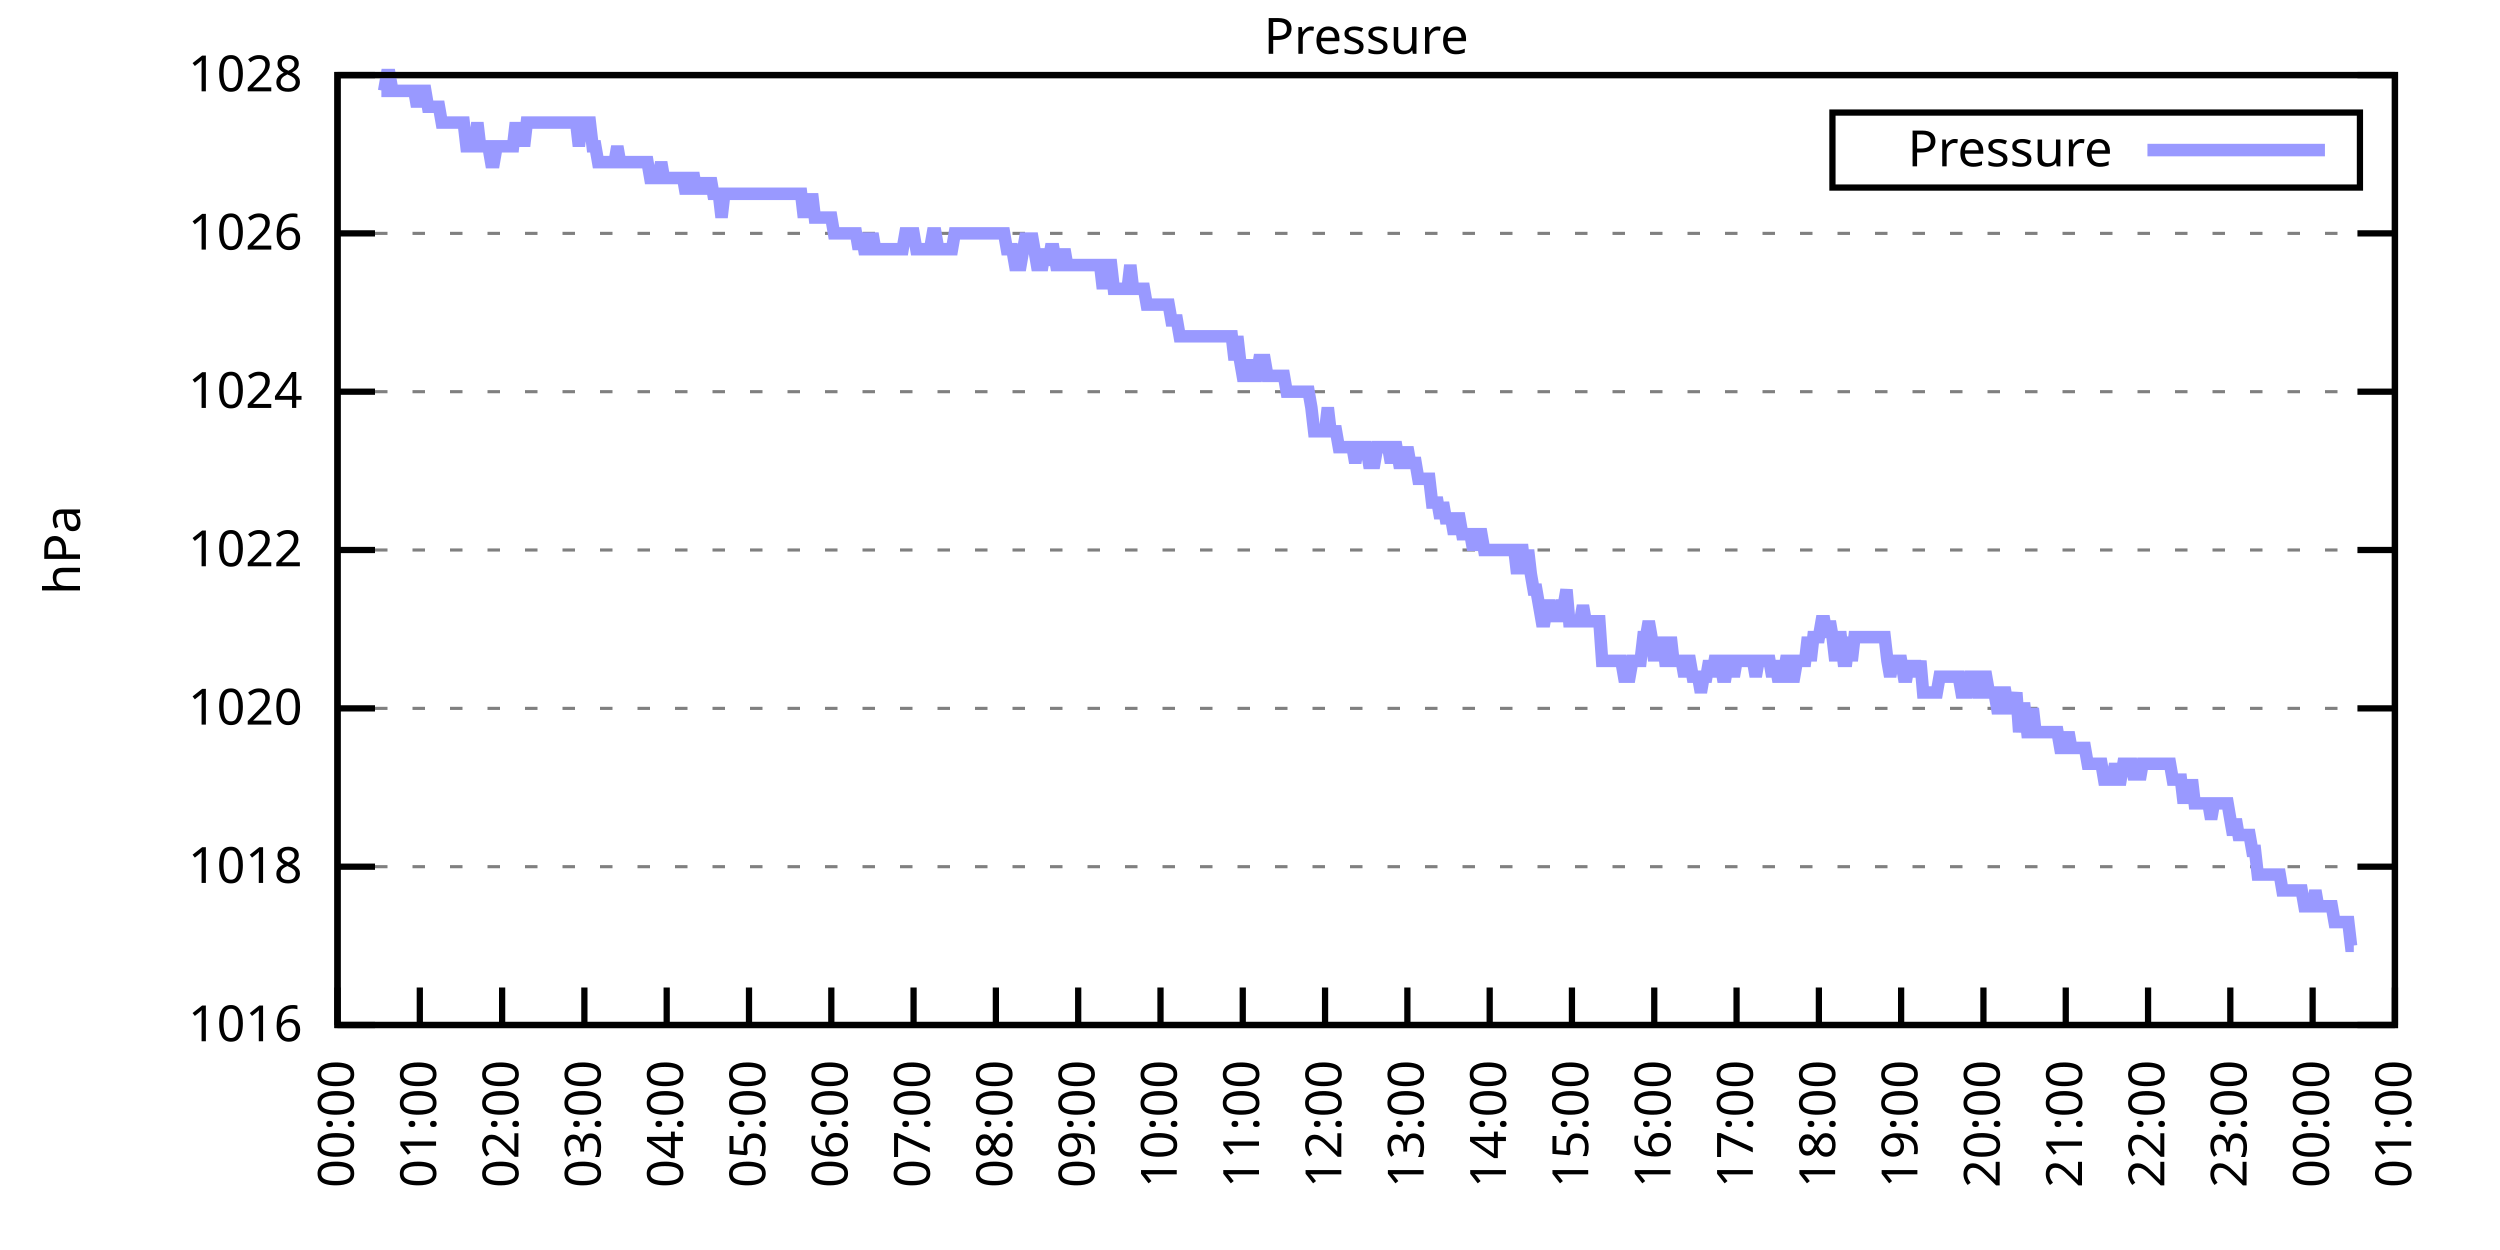
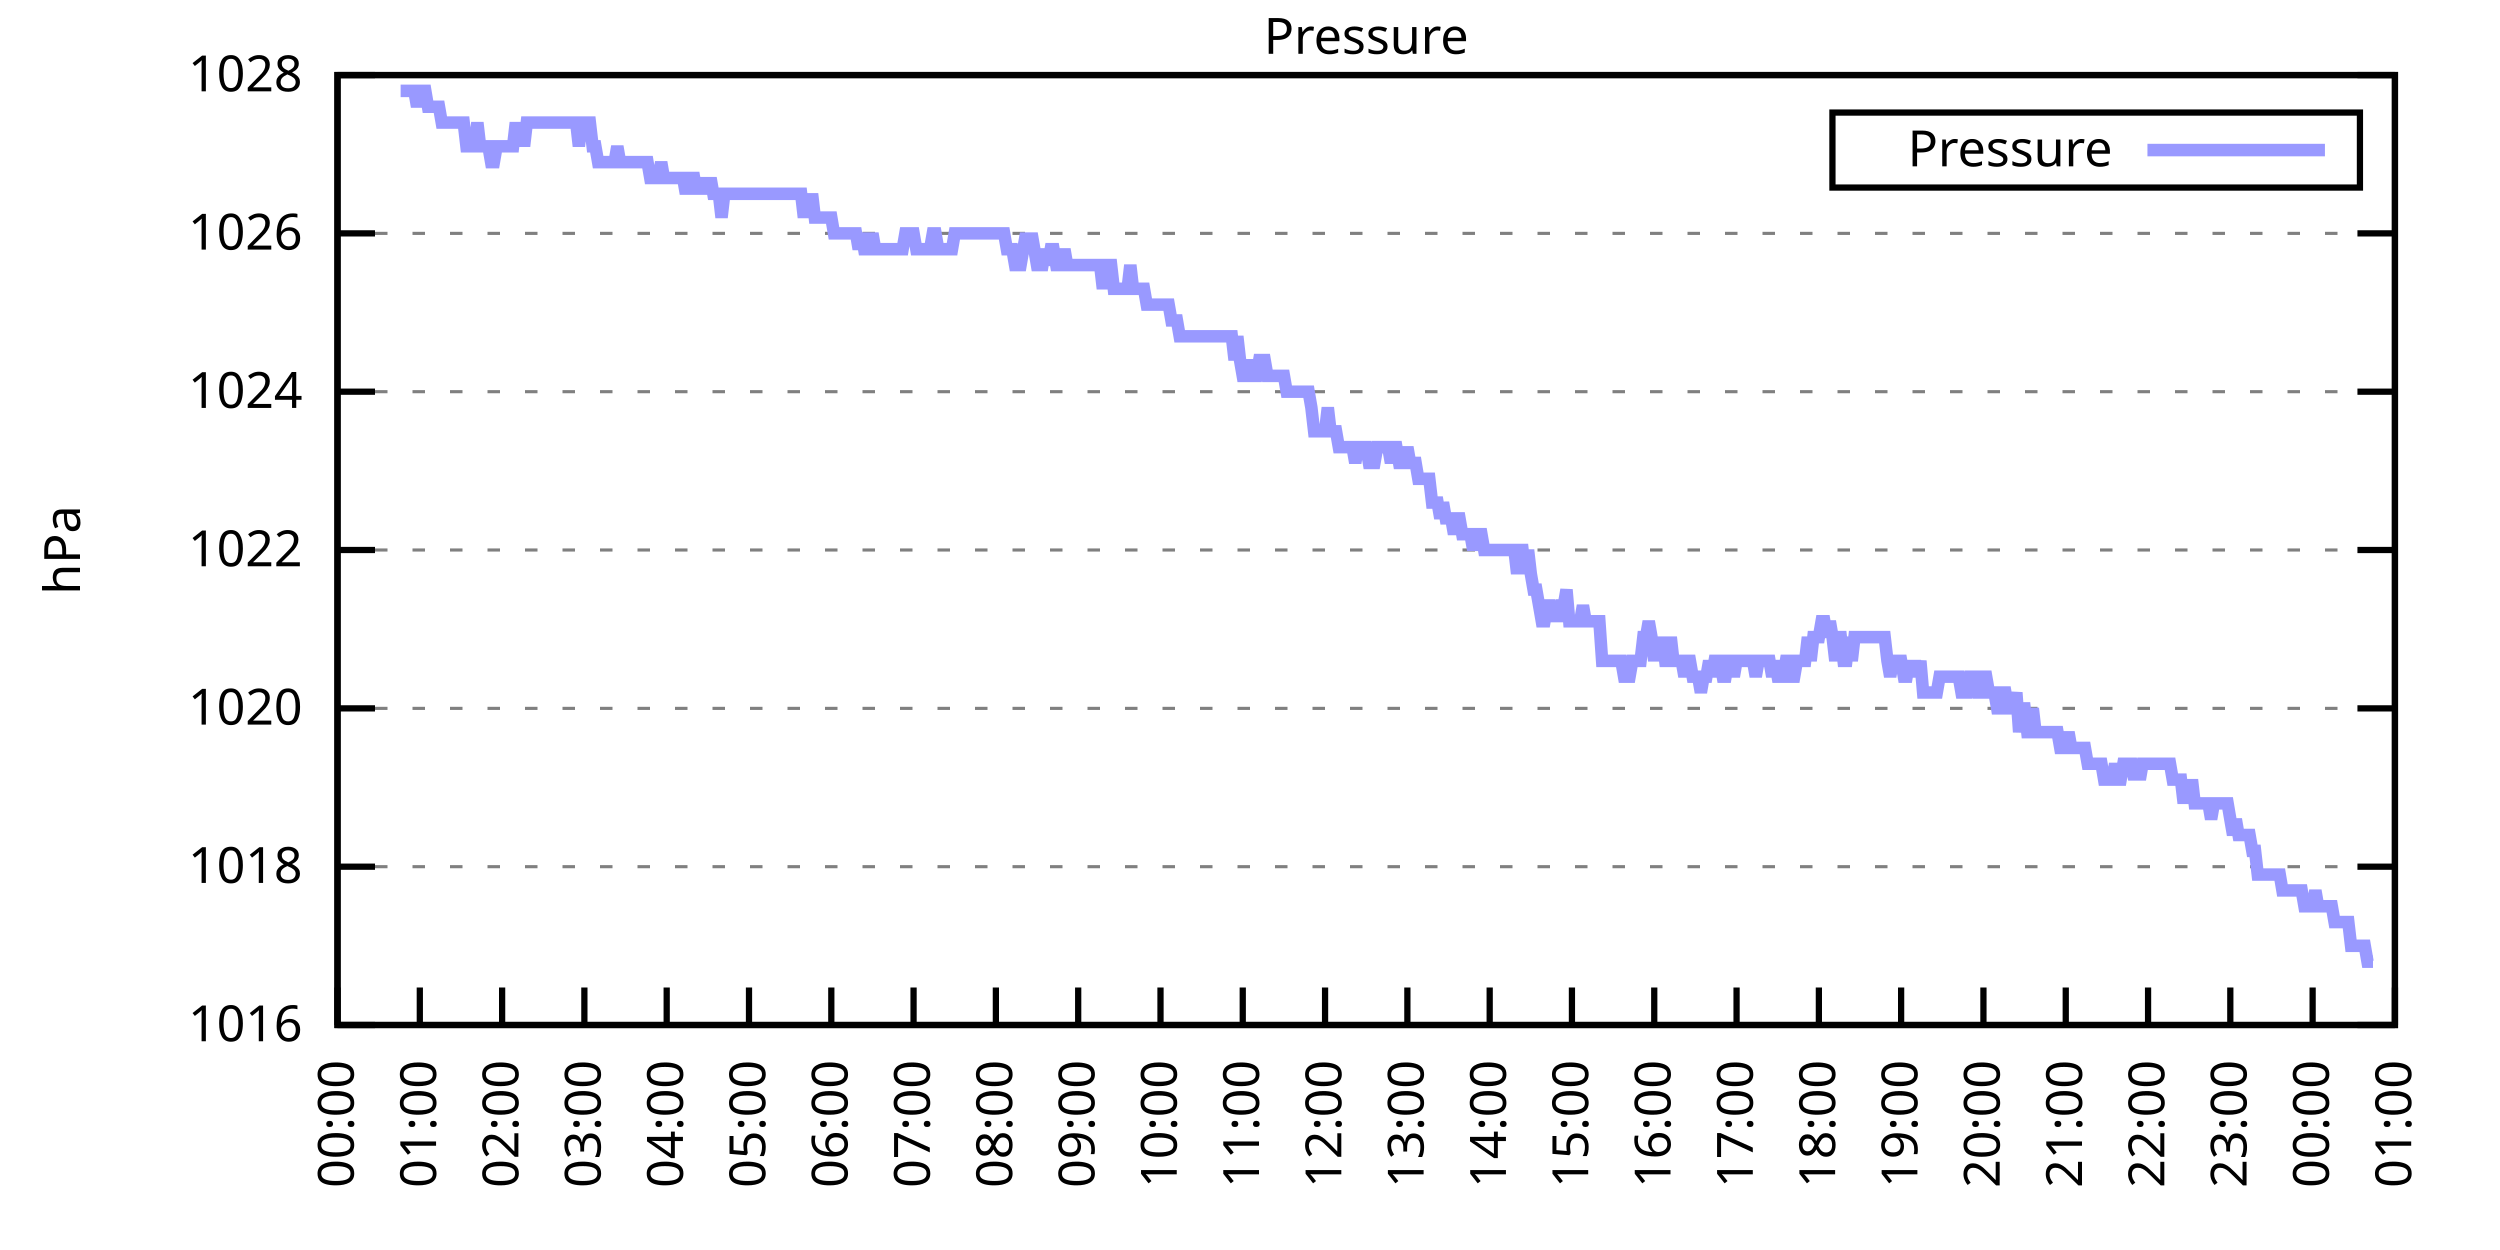
<svg xmlns="http://www.w3.org/2000/svg" xmlns:xlink="http://www.w3.org/1999/xlink" width="400" height="200" viewBox="0 0 400 200">
  <g id="gnuplot_canvas">
    <rect x="0" y="0" width="400" height="200" fill="none" />
    <defs>
      <circle id="gpDot" r="0.5" stroke-width="0.5" stroke="currentColor" />
      <path id="gpPt0" stroke-width="0.333" stroke="currentColor" d="M-1,0 h2 M0,-1 v2" />
      <path id="gpPt1" stroke-width="0.333" stroke="currentColor" d="M-1,-1 L1,1 M1,-1 L-1,1" />
      <path id="gpPt2" stroke-width="0.333" stroke="currentColor" d="M-1,0 L1,0 M0,-1 L0,1 M-1,-1 L1,1 M-1,1 L1,-1" />
      <rect id="gpPt3" stroke-width="0.333" stroke="currentColor" x="-1" y="-1" width="2" height="2" />
      <rect id="gpPt4" stroke-width="0.333" stroke="currentColor" fill="currentColor" x="-1" y="-1" width="2" height="2" />
      <circle id="gpPt5" stroke-width="0.333" stroke="currentColor" cx="0" cy="0" r="1" />
      <use xlink:href="#gpPt5" id="gpPt6" fill="currentColor" stroke="none" />
      <path id="gpPt7" stroke-width="0.333" stroke="currentColor" d="M0,-1.33 L-1.33,0.67 L1.33,0.67 z" />
      <use xlink:href="#gpPt7" id="gpPt8" fill="currentColor" stroke="none" />
      <use xlink:href="#gpPt7" id="gpPt9" stroke="currentColor" transform="rotate(180)" />
      <use xlink:href="#gpPt9" id="gpPt10" fill="currentColor" stroke="none" />
      <use xlink:href="#gpPt3" id="gpPt11" stroke="currentColor" transform="rotate(45)" />
      <use xlink:href="#gpPt11" id="gpPt12" fill="currentColor" stroke="none" />
      <path id="gpPt13" stroke-width="0.333" stroke="currentColor" d="M0,1.330 L1.265,0.411 L0.782,-1.067 L-0.782,-1.076 L-1.265,0.411 z" />
      <use xlink:href="#gpPt13" id="gpPt14" fill="currentColor" stroke="none" />
      <filter id="textbox" filterUnits="objectBoundingBox" x="0" y="0" height="1" width="1">
        <feFlood flood-color="white" flood-opacity="1" result="bgnd" />
        <feComposite in="SourceGraphic" in2="bgnd" operator="atop" />
      </filter>
      <filter id="greybox" filterUnits="objectBoundingBox" x="0" y="0" height="1" width="1">
        <feFlood flood-color="lightgrey" flood-opacity="1" result="grey" />
        <feComposite in="SourceGraphic" in2="grey" operator="atop" />
      </filter>
    </defs>
    <g fill="none" color="white" stroke="currentColor" stroke-width="1.00" stroke-linecap="butt" stroke-linejoin="miter">
</g>
    <g fill="none" color="black" stroke="currentColor" stroke-width="1.00" stroke-linecap="butt" stroke-linejoin="miter">
      <g stroke="none" shape-rendering="crispEdges">
        <polygon fill="rgb(255, 255, 255)" points="54.00,164.00 383.18,164.00 383.18,12.02 54.00,12.02 " />
      </g>
    </g>
    <g fill="none" color="black" stroke="currentColor" stroke-width="1.00" stroke-linecap="butt" stroke-linejoin="miter">
</g>
    <g fill="none" color="black" stroke="black" stroke-width="0.50" stroke-linecap="butt" stroke-linejoin="miter">
</g>
    <g fill="none" color="gray" stroke="currentColor" stroke-width="0.50" stroke-linecap="butt" stroke-linejoin="miter">
      <path stroke="gray" stroke-dasharray="2,4" class="gridline" d="M54.00,164.00 L383.19,164.00  " />
    </g>
    <g fill="none" color="gray" stroke="gray" stroke-width="1.00" stroke-linecap="butt" stroke-linejoin="miter">
</g>
    <g fill="none" color="black" stroke="currentColor" stroke-width="1.00" stroke-linecap="butt" stroke-linejoin="miter">
      <path stroke="black" d="M54.00,164.00 L60.00,164.00 M383.19,164.00 L377.19,164.00  " />
      <g transform="translate(48.40,166.60)" stroke="none" fill="black" font-family="Sans" font-size="8.00" text-anchor="end">
        <text>
          <tspan font-family="Sans"> 1016</tspan>
        </text>
      </g>
    </g>
    <g fill="none" color="black" stroke="currentColor" stroke-width="1.00" stroke-linecap="butt" stroke-linejoin="miter">
</g>
    <g fill="none" color="black" stroke="black" stroke-width="0.50" stroke-linecap="butt" stroke-linejoin="miter">
</g>
    <g fill="none" color="gray" stroke="currentColor" stroke-width="0.50" stroke-linecap="butt" stroke-linejoin="miter">
      <path stroke="gray" stroke-dasharray="2,4" class="gridline" d="M54.00,138.67 L383.19,138.67  " />
    </g>
    <g fill="none" color="gray" stroke="gray" stroke-width="1.00" stroke-linecap="butt" stroke-linejoin="miter">
</g>
    <g fill="none" color="black" stroke="currentColor" stroke-width="1.00" stroke-linecap="butt" stroke-linejoin="miter">
      <path stroke="black" d="M54.00,138.67 L60.00,138.67 M383.19,138.67 L377.19,138.67  " />
      <g transform="translate(48.40,141.27)" stroke="none" fill="black" font-family="Sans" font-size="8.00" text-anchor="end">
        <text>
          <tspan font-family="Sans"> 1018</tspan>
        </text>
      </g>
    </g>
    <g fill="none" color="black" stroke="currentColor" stroke-width="1.00" stroke-linecap="butt" stroke-linejoin="miter">
</g>
    <g fill="none" color="black" stroke="black" stroke-width="0.50" stroke-linecap="butt" stroke-linejoin="miter">
</g>
    <g fill="none" color="gray" stroke="currentColor" stroke-width="0.50" stroke-linecap="butt" stroke-linejoin="miter">
      <path stroke="gray" stroke-dasharray="2,4" class="gridline" d="M54.00,113.34 L383.19,113.34  " />
    </g>
    <g fill="none" color="gray" stroke="gray" stroke-width="1.00" stroke-linecap="butt" stroke-linejoin="miter">
</g>
    <g fill="none" color="black" stroke="currentColor" stroke-width="1.00" stroke-linecap="butt" stroke-linejoin="miter">
      <path stroke="black" d="M54.00,113.34 L60.00,113.34 M383.19,113.34 L377.19,113.34  " />
      <g transform="translate(48.40,115.94)" stroke="none" fill="black" font-family="Sans" font-size="8.00" text-anchor="end">
        <text>
          <tspan font-family="Sans"> 1020</tspan>
        </text>
      </g>
    </g>
    <g fill="none" color="black" stroke="currentColor" stroke-width="1.00" stroke-linecap="butt" stroke-linejoin="miter">
</g>
    <g fill="none" color="black" stroke="black" stroke-width="0.50" stroke-linecap="butt" stroke-linejoin="miter">
</g>
    <g fill="none" color="gray" stroke="currentColor" stroke-width="0.50" stroke-linecap="butt" stroke-linejoin="miter">
      <path stroke="gray" stroke-dasharray="2,4" class="gridline" d="M54.00,88.00 L383.19,88.00  " />
    </g>
    <g fill="none" color="gray" stroke="gray" stroke-width="1.00" stroke-linecap="butt" stroke-linejoin="miter">
</g>
    <g fill="none" color="black" stroke="currentColor" stroke-width="1.00" stroke-linecap="butt" stroke-linejoin="miter">
      <path stroke="black" d="M54.00,88.00 L60.00,88.00 M383.19,88.00 L377.19,88.00  " />
      <g transform="translate(48.40,90.60)" stroke="none" fill="black" font-family="Sans" font-size="8.00" text-anchor="end">
        <text>
          <tspan font-family="Sans"> 1022</tspan>
        </text>
      </g>
    </g>
    <g fill="none" color="black" stroke="currentColor" stroke-width="1.00" stroke-linecap="butt" stroke-linejoin="miter">
</g>
    <g fill="none" color="black" stroke="black" stroke-width="0.50" stroke-linecap="butt" stroke-linejoin="miter">
</g>
    <g fill="none" color="gray" stroke="currentColor" stroke-width="0.50" stroke-linecap="butt" stroke-linejoin="miter">
      <path stroke="gray" stroke-dasharray="2,4" class="gridline" d="M54.00,62.67 L383.19,62.67  " />
    </g>
    <g fill="none" color="gray" stroke="gray" stroke-width="1.00" stroke-linecap="butt" stroke-linejoin="miter">
</g>
    <g fill="none" color="black" stroke="currentColor" stroke-width="1.00" stroke-linecap="butt" stroke-linejoin="miter">
      <path stroke="black" d="M54.00,62.67 L60.00,62.67 M383.19,62.67 L377.19,62.67  " />
      <g transform="translate(48.40,65.27)" stroke="none" fill="black" font-family="Sans" font-size="8.00" text-anchor="end">
        <text>
          <tspan font-family="Sans"> 1024</tspan>
        </text>
      </g>
    </g>
    <g fill="none" color="black" stroke="currentColor" stroke-width="1.00" stroke-linecap="butt" stroke-linejoin="miter">
</g>
    <g fill="none" color="black" stroke="black" stroke-width="0.50" stroke-linecap="butt" stroke-linejoin="miter">
</g>
    <g fill="none" color="gray" stroke="currentColor" stroke-width="0.50" stroke-linecap="butt" stroke-linejoin="miter">
      <path stroke="gray" stroke-dasharray="2,4" class="gridline" d="M54.00,37.34 L383.19,37.34  " />
    </g>
    <g fill="none" color="gray" stroke="gray" stroke-width="1.00" stroke-linecap="butt" stroke-linejoin="miter">
</g>
    <g fill="none" color="black" stroke="currentColor" stroke-width="1.00" stroke-linecap="butt" stroke-linejoin="miter">
      <path stroke="black" d="M54.00,37.34 L60.00,37.34 M383.19,37.34 L377.19,37.34  " />
      <g transform="translate(48.40,39.94)" stroke="none" fill="black" font-family="Sans" font-size="8.00" text-anchor="end">
        <text>
          <tspan font-family="Sans"> 1026</tspan>
        </text>
      </g>
    </g>
    <g fill="none" color="black" stroke="currentColor" stroke-width="1.00" stroke-linecap="butt" stroke-linejoin="miter">
</g>
    <g fill="none" color="black" stroke="black" stroke-width="0.50" stroke-linecap="butt" stroke-linejoin="miter">
</g>
    <g fill="none" color="gray" stroke="currentColor" stroke-width="0.50" stroke-linecap="butt" stroke-linejoin="miter">
      <path stroke="gray" stroke-dasharray="2,4" class="gridline" d="M54.00,12.01 L383.19,12.01  " />
    </g>
    <g fill="none" color="gray" stroke="gray" stroke-width="1.00" stroke-linecap="butt" stroke-linejoin="miter">
</g>
    <g fill="none" color="black" stroke="currentColor" stroke-width="1.00" stroke-linecap="butt" stroke-linejoin="miter">
      <path stroke="black" d="M54.00,12.01 L60.00,12.01 M383.19,12.01 L377.19,12.01  " />
      <g transform="translate(48.40,14.61)" stroke="none" fill="black" font-family="Sans" font-size="8.00" text-anchor="end">
        <text>
          <tspan font-family="Sans"> 1028</tspan>
        </text>
      </g>
    </g>
    <g fill="none" color="black" stroke="currentColor" stroke-width="1.00" stroke-linecap="butt" stroke-linejoin="miter">
      <path stroke="black" d="M54.00,164.00 L54.00,158.00  " />
      <g transform="translate(56.60,169.60) rotate(270.00)" stroke="none" fill="black" font-family="Sans" font-size="8.00" text-anchor="end">
        <text>
          <tspan font-family="Sans">00:00</tspan>
        </text>
      </g>
    </g>
    <g fill="none" color="black" stroke="currentColor" stroke-width="1.00" stroke-linecap="butt" stroke-linejoin="miter">
      <path stroke="black" d="M67.17,164.00 L67.17,158.00  " />
      <g transform="translate(69.77,169.60) rotate(270.00)" stroke="none" fill="black" font-family="Sans" font-size="8.00" text-anchor="end">
        <text>
          <tspan font-family="Sans">01:00</tspan>
        </text>
      </g>
    </g>
    <g fill="none" color="black" stroke="currentColor" stroke-width="1.00" stroke-linecap="butt" stroke-linejoin="miter">
      <path stroke="black" d="M80.34,164.00 L80.34,158.00  " />
      <g transform="translate(82.94,169.60) rotate(270.00)" stroke="none" fill="black" font-family="Sans" font-size="8.00" text-anchor="end">
        <text>
          <tspan font-family="Sans">02:00</tspan>
        </text>
      </g>
    </g>
    <g fill="none" color="black" stroke="currentColor" stroke-width="1.00" stroke-linecap="butt" stroke-linejoin="miter">
      <path stroke="black" d="M93.50,164.00 L93.50,158.00  " />
      <g transform="translate(96.10,169.60) rotate(270.00)" stroke="none" fill="black" font-family="Sans" font-size="8.00" text-anchor="end">
        <text>
          <tspan font-family="Sans">03:00</tspan>
        </text>
      </g>
    </g>
    <g fill="none" color="black" stroke="currentColor" stroke-width="1.00" stroke-linecap="butt" stroke-linejoin="miter">
      <path stroke="black" d="M106.67,164.00 L106.67,158.00  " />
      <g transform="translate(109.27,169.60) rotate(270.00)" stroke="none" fill="black" font-family="Sans" font-size="8.00" text-anchor="end">
        <text>
          <tspan font-family="Sans">04:00</tspan>
        </text>
      </g>
    </g>
    <g fill="none" color="black" stroke="currentColor" stroke-width="1.00" stroke-linecap="butt" stroke-linejoin="miter">
      <path stroke="black" d="M119.84,164.00 L119.84,158.00  " />
      <g transform="translate(122.44,169.60) rotate(270.00)" stroke="none" fill="black" font-family="Sans" font-size="8.00" text-anchor="end">
        <text>
          <tspan font-family="Sans">05:00</tspan>
        </text>
      </g>
    </g>
    <g fill="none" color="black" stroke="currentColor" stroke-width="1.00" stroke-linecap="butt" stroke-linejoin="miter">
      <path stroke="black" d="M133.01,164.00 L133.01,158.00  " />
      <g transform="translate(135.61,169.60) rotate(270.00)" stroke="none" fill="black" font-family="Sans" font-size="8.00" text-anchor="end">
        <text>
          <tspan font-family="Sans">06:00</tspan>
        </text>
      </g>
    </g>
    <g fill="none" color="black" stroke="currentColor" stroke-width="1.00" stroke-linecap="butt" stroke-linejoin="miter">
      <path stroke="black" d="M146.17,164.00 L146.17,158.00  " />
      <g transform="translate(148.77,169.60) rotate(270.00)" stroke="none" fill="black" font-family="Sans" font-size="8.00" text-anchor="end">
        <text>
          <tspan font-family="Sans">07:00</tspan>
        </text>
      </g>
    </g>
    <g fill="none" color="black" stroke="currentColor" stroke-width="1.00" stroke-linecap="butt" stroke-linejoin="miter">
      <path stroke="black" d="M159.34,164.00 L159.34,158.00  " />
      <g transform="translate(161.94,169.60) rotate(270.00)" stroke="none" fill="black" font-family="Sans" font-size="8.00" text-anchor="end">
        <text>
          <tspan font-family="Sans">08:00</tspan>
        </text>
      </g>
    </g>
    <g fill="none" color="black" stroke="currentColor" stroke-width="1.00" stroke-linecap="butt" stroke-linejoin="miter">
      <path stroke="black" d="M172.51,164.00 L172.51,158.00  " />
      <g transform="translate(175.11,169.60) rotate(270.00)" stroke="none" fill="black" font-family="Sans" font-size="8.00" text-anchor="end">
        <text>
          <tspan font-family="Sans">09:00</tspan>
        </text>
      </g>
    </g>
    <g fill="none" color="black" stroke="currentColor" stroke-width="1.00" stroke-linecap="butt" stroke-linejoin="miter">
      <path stroke="black" d="M185.68,164.00 L185.68,158.00  " />
      <g transform="translate(188.28,169.60) rotate(270.00)" stroke="none" fill="black" font-family="Sans" font-size="8.00" text-anchor="end">
        <text>
          <tspan font-family="Sans">10:00</tspan>
        </text>
      </g>
    </g>
    <g fill="none" color="black" stroke="currentColor" stroke-width="1.00" stroke-linecap="butt" stroke-linejoin="miter">
      <path stroke="black" d="M198.84,164.00 L198.84,158.00  " />
      <g transform="translate(201.44,169.60) rotate(270.00)" stroke="none" fill="black" font-family="Sans" font-size="8.00" text-anchor="end">
        <text>
          <tspan font-family="Sans">11:00</tspan>
        </text>
      </g>
    </g>
    <g fill="none" color="black" stroke="currentColor" stroke-width="1.00" stroke-linecap="butt" stroke-linejoin="miter">
      <path stroke="black" d="M212.01,164.00 L212.01,158.00  " />
      <g transform="translate(214.61,169.60) rotate(270.00)" stroke="none" fill="black" font-family="Sans" font-size="8.00" text-anchor="end">
        <text>
          <tspan font-family="Sans">12:00</tspan>
        </text>
      </g>
    </g>
    <g fill="none" color="black" stroke="currentColor" stroke-width="1.00" stroke-linecap="butt" stroke-linejoin="miter">
      <path stroke="black" d="M225.18,164.00 L225.18,158.00  " />
      <g transform="translate(227.78,169.60) rotate(270.00)" stroke="none" fill="black" font-family="Sans" font-size="8.00" text-anchor="end">
        <text>
          <tspan font-family="Sans">13:00</tspan>
        </text>
      </g>
    </g>
    <g fill="none" color="black" stroke="currentColor" stroke-width="1.00" stroke-linecap="butt" stroke-linejoin="miter">
      <path stroke="black" d="M238.35,164.00 L238.35,158.00  " />
      <g transform="translate(240.95,169.60) rotate(270.00)" stroke="none" fill="black" font-family="Sans" font-size="8.00" text-anchor="end">
        <text>
          <tspan font-family="Sans">14:00</tspan>
        </text>
      </g>
    </g>
    <g fill="none" color="black" stroke="currentColor" stroke-width="1.00" stroke-linecap="butt" stroke-linejoin="miter">
      <path stroke="black" d="M251.51,164.00 L251.51,158.00  " />
      <g transform="translate(254.11,169.60) rotate(270.00)" stroke="none" fill="black" font-family="Sans" font-size="8.00" text-anchor="end">
        <text>
          <tspan font-family="Sans">15:00</tspan>
        </text>
      </g>
    </g>
    <g fill="none" color="black" stroke="currentColor" stroke-width="1.00" stroke-linecap="butt" stroke-linejoin="miter">
      <path stroke="black" d="M264.68,164.00 L264.68,158.00  " />
      <g transform="translate(267.28,169.60) rotate(270.00)" stroke="none" fill="black" font-family="Sans" font-size="8.00" text-anchor="end">
        <text>
          <tspan font-family="Sans">16:00</tspan>
        </text>
      </g>
    </g>
    <g fill="none" color="black" stroke="currentColor" stroke-width="1.00" stroke-linecap="butt" stroke-linejoin="miter">
      <path stroke="black" d="M277.85,164.00 L277.85,158.00  " />
      <g transform="translate(280.45,169.60) rotate(270.00)" stroke="none" fill="black" font-family="Sans" font-size="8.00" text-anchor="end">
        <text>
          <tspan font-family="Sans">17:00</tspan>
        </text>
      </g>
    </g>
    <g fill="none" color="black" stroke="currentColor" stroke-width="1.00" stroke-linecap="butt" stroke-linejoin="miter">
      <path stroke="black" d="M291.02,164.00 L291.02,158.00  " />
      <g transform="translate(293.62,169.60) rotate(270.00)" stroke="none" fill="black" font-family="Sans" font-size="8.00" text-anchor="end">
        <text>
          <tspan font-family="Sans">18:00</tspan>
        </text>
      </g>
    </g>
    <g fill="none" color="black" stroke="currentColor" stroke-width="1.00" stroke-linecap="butt" stroke-linejoin="miter">
      <path stroke="black" d="M304.18,164.00 L304.18,158.00  " />
      <g transform="translate(306.78,169.60) rotate(270.00)" stroke="none" fill="black" font-family="Sans" font-size="8.00" text-anchor="end">
        <text>
          <tspan font-family="Sans">19:00</tspan>
        </text>
      </g>
    </g>
    <g fill="none" color="black" stroke="currentColor" stroke-width="1.00" stroke-linecap="butt" stroke-linejoin="miter">
      <path stroke="black" d="M317.35,164.00 L317.35,158.00  " />
      <g transform="translate(319.95,169.60) rotate(270.00)" stroke="none" fill="black" font-family="Sans" font-size="8.00" text-anchor="end">
        <text>
          <tspan font-family="Sans">20:00</tspan>
        </text>
      </g>
    </g>
    <g fill="none" color="black" stroke="currentColor" stroke-width="1.00" stroke-linecap="butt" stroke-linejoin="miter">
      <path stroke="black" d="M330.52,164.00 L330.52,158.00  " />
      <g transform="translate(333.12,169.60) rotate(270.00)" stroke="none" fill="black" font-family="Sans" font-size="8.00" text-anchor="end">
        <text>
          <tspan font-family="Sans">21:00</tspan>
        </text>
      </g>
    </g>
    <g fill="none" color="black" stroke="currentColor" stroke-width="1.00" stroke-linecap="butt" stroke-linejoin="miter">
      <path stroke="black" d="M343.69,164.00 L343.69,158.00  " />
      <g transform="translate(346.29,169.60) rotate(270.00)" stroke="none" fill="black" font-family="Sans" font-size="8.00" text-anchor="end">
        <text>
          <tspan font-family="Sans">22:00</tspan>
        </text>
      </g>
    </g>
    <g fill="none" color="black" stroke="currentColor" stroke-width="1.00" stroke-linecap="butt" stroke-linejoin="miter">
      <path stroke="black" d="M356.85,164.00 L356.85,158.00  " />
      <g transform="translate(359.45,169.60) rotate(270.00)" stroke="none" fill="black" font-family="Sans" font-size="8.00" text-anchor="end">
        <text>
          <tspan font-family="Sans">23:00</tspan>
        </text>
      </g>
    </g>
    <g fill="none" color="black" stroke="currentColor" stroke-width="1.00" stroke-linecap="butt" stroke-linejoin="miter">
      <path stroke="black" d="M370.02,164.00 L370.02,158.00  " />
      <g transform="translate(372.62,169.60) rotate(270.00)" stroke="none" fill="black" font-family="Sans" font-size="8.00" text-anchor="end">
        <text>
          <tspan font-family="Sans">00:00</tspan>
        </text>
      </g>
    </g>
    <g fill="none" color="black" stroke="currentColor" stroke-width="1.00" stroke-linecap="butt" stroke-linejoin="miter">
      <path stroke="black" d="M383.19,164.00 L383.19,158.00  " />
      <g transform="translate(385.79,169.60) rotate(270.00)" stroke="none" fill="black" font-family="Sans" font-size="8.00" text-anchor="end">
        <text>
          <tspan font-family="Sans">01:00</tspan>
        </text>
      </g>
    </g>
    <g fill="none" color="black" stroke="currentColor" stroke-width="1.00" stroke-linecap="butt" stroke-linejoin="miter">
</g>
    <g fill="none" color="black" stroke="currentColor" stroke-width="1.00" stroke-linecap="butt" stroke-linejoin="miter">
      <path stroke="black" d="M54.00,12.01 L54.00,164.00 L383.19,164.00 L383.19,12.01 L54.00,12.01 Z  " />
    </g>
    <g fill="none" color="black" stroke="currentColor" stroke-width="1.00" stroke-linecap="butt" stroke-linejoin="miter">
</g>
    <g fill="none" color="black" stroke="currentColor" stroke-width="1.00" stroke-linecap="butt" stroke-linejoin="miter">
      <path stroke="black" d="M293.19,30.01 L293.19,18.01 L377.59,18.01 L377.59,30.01 L293.19,30.01 Z  " />
    </g>
    <g id="Pressure_plot_1">
      <g fill="none" color="white" stroke="black" stroke-width="2.00" stroke-linecap="butt" stroke-linejoin="miter">
</g>
      <g fill="none" color="black" stroke="currentColor" stroke-width="2.00" stroke-linecap="butt" stroke-linejoin="miter">
        <g transform="translate(337.99,26.61)" stroke="none" fill="black" font-family="Sans" font-size="8.00" text-anchor="end">
          <text>
            <tspan font-family="Sans">Pressure</tspan>
          </text>
        </g>
      </g>
      <g fill="none" color="black" stroke="currentColor" stroke-width="2.00" stroke-linecap="butt" stroke-linejoin="miter">
-         <path stroke="rgb(153, 153, 255)" d="M343.59,24.01 L371.99,24.01 M61.02,14.54 L61.46,14.54 L61.90,12.01 L62.34,12.01 L62.78,14.54 L63.22,14.54   L63.66,14.54 L64.10,14.54 L64.53,14.54 L64.97,14.54 L65.41,14.54 L65.85,14.54 L66.29,14.54 L66.73,17.08   L67.17,14.54 L67.61,14.54 L68.05,14.54 L68.48,17.08 L68.92,17.08 L69.36,17.08 L69.80,17.08 L70.24,17.08   L70.68,19.61 L71.12,19.61 L71.56,19.61 L72.00,19.61 L72.43,19.61 L72.87,19.61 L73.31,19.61 L73.75,19.61   L74.19,19.61 L74.63,23.41 L75.07,23.41 L75.51,23.41 L75.95,23.41 L76.38,19.61 L76.82,23.41 L77.26,23.41   L77.70,23.41 L78.14,23.41 L78.58,25.94 L79.02,25.94 L79.46,23.41 L79.90,23.41 L80.34,23.41 L80.77,23.41   L81.21,23.41 L81.65,23.41 L82.09,23.41 L82.53,19.61 L82.97,23.41 L83.41,19.61 L83.85,23.41 L84.29,19.61   L84.72,19.61 L85.16,19.61 L85.60,19.61 L86.04,19.61 L86.48,19.61 L86.92,19.61 L87.36,19.61 L87.80,19.61   L88.24,19.61 L88.67,19.61 L89.11,19.61 L89.55,19.61 L89.99,19.61 L90.43,19.61 L90.87,19.61 L91.31,19.61   L91.75,19.61 L92.19,19.61 L92.62,23.41 L93.06,19.61 L93.50,19.61 L93.94,19.61 L94.38,19.61 L94.82,23.41   L95.26,23.41 L95.70,25.94 L96.14,25.94 L96.58,25.94 L97.01,25.94 L97.45,25.94 L97.89,25.94 L98.33,25.94   L98.77,23.41 L99.21,25.94 L99.65,25.94 L100.09,25.94 L100.53,25.94 L100.96,25.94 L101.40,25.94 L101.84,25.94   L102.28,25.94 L102.72,25.94 L103.16,25.94 L103.60,25.94 L104.04,28.48 L104.48,28.48 L104.91,28.48 L105.35,28.48   L105.79,25.94 L106.23,28.48 L106.67,28.48 L107.11,28.48 L107.55,28.48 L107.99,28.48 L108.43,28.48 L108.87,28.48   L109.30,28.48 L109.74,31.01 L110.18,28.48 L110.62,28.48 L111.06,28.48 L111.50,31.01 L111.94,28.48 L112.38,31.01   L112.82,28.48 L113.25,31.01 L113.69,28.48 L114.13,31.01 L114.57,31.01 L115.01,31.01 L115.45,34.81 L115.89,31.01   L116.33,31.01 L116.77,31.01 L117.20,31.01 L117.64,31.01 L118.08,31.01 L118.52,31.01 L118.96,31.01 L119.40,31.01   L119.84,31.01 L120.28,31.01 L120.72,31.01 L121.15,31.01 L121.59,31.01 L122.03,31.01 L122.47,31.01 L122.91,31.01   L123.35,31.01 L123.79,31.01 L124.23,31.01 L124.67,31.01 L125.11,31.01 L125.54,31.01 L125.98,31.01 L126.42,31.01   L126.86,31.01 L127.30,31.01 L127.74,31.01 L128.18,31.01 L128.62,34.81 L129.06,31.01 L129.49,34.81 L129.93,31.01   L130.37,34.81 L130.81,34.81 L131.25,34.81 L131.69,34.81 L132.13,34.81 L132.57,34.81 L133.01,34.81 L133.44,37.34   L133.88,37.34 L134.32,37.34 L134.76,37.34 L135.20,37.34 L135.64,37.34 L136.08,37.34 L136.52,37.34 L136.96,37.34   L137.39,39.87 L137.83,37.34 L138.27,39.87 L138.71,39.87 L139.15,39.87 L139.59,37.34 L140.03,39.87 L140.47,39.87   L140.91,39.87 L141.35,39.87 L141.78,39.87 L142.22,39.87 L142.66,39.87 L143.10,39.87 L143.54,39.87 L143.98,39.87   L144.42,39.87 L144.86,37.34 L145.30,37.34 L145.73,37.34 L146.17,37.34 L146.61,39.87 L147.05,39.87 L147.49,39.87   L147.93,39.87 L148.37,39.87 L148.81,39.87 L149.25,37.34 L149.68,37.34 L150.12,39.87 L150.56,39.87 L151.00,39.87   L151.44,39.87 L151.88,39.87 L152.32,39.87 L152.76,37.34 L153.20,37.34 L153.63,37.34 L154.07,37.34 L154.51,37.34   L154.95,37.34 L155.39,37.34 L155.83,37.34 L156.27,37.34 L156.71,37.34 L157.15,37.34 L157.59,37.34 L158.02,37.34   L158.46,37.34 L158.90,37.34 L159.34,37.34 L159.78,37.34 L160.22,37.34 L160.66,37.34 L161.10,39.87 L161.54,39.87   L161.97,39.87 L162.41,42.41 L162.85,42.41 L163.29,42.41 L163.73,39.87 L164.17,37.34 L164.61,39.87 L165.05,37.34   L165.49,39.87 L165.92,42.41 L166.36,42.41 L166.80,42.41 L167.24,39.87 L167.68,42.41 L168.12,39.87 L168.56,39.87   L169.00,42.41 L169.44,42.41 L169.87,42.41 L170.31,39.87 L170.75,42.41 L171.19,42.41 L171.63,42.41 L172.07,42.41   L172.51,42.41 L172.95,42.41 L173.39,42.41 L173.83,42.41 L174.26,42.41 L174.70,42.41 L175.14,42.41 L175.58,42.41   L176.02,42.41 L176.46,46.21 L176.90,42.41 L177.34,42.41 L177.78,42.41 L178.21,46.21 L178.65,46.21 L179.09,46.21   L179.53,46.21 L179.97,46.21 L180.41,46.21 L180.85,42.41 L181.29,46.21 L181.73,46.21 L182.16,46.21 L182.60,46.21   L183.04,46.21 L183.48,48.74 L183.92,48.74 L184.36,48.74 L184.80,48.74 L185.24,48.74 L185.68,48.74 L186.11,48.74   L186.55,48.74 L186.99,48.74 L187.43,51.27 L187.87,51.27 L188.31,51.27 L188.75,53.81 L189.19,53.81 L189.63,53.81   L190.07,53.81 L190.50,53.81 L190.94,53.81 L191.38,53.81 L191.82,53.81 L192.26,53.81 L192.70,53.81 L193.14,53.81   L193.58,53.81 L194.02,53.81 L194.45,53.81 L194.89,53.81 L195.33,53.81 L195.77,53.81 L196.21,53.81 L196.65,53.81   L197.09,53.81 L197.53,57.61 L197.97,53.81 L198.40,57.61 L198.84,60.14 L199.28,60.14 L199.72,60.14 L200.16,57.61   L200.60,60.14 L201.04,60.14 L201.48,57.61 L201.92,57.61 L202.35,57.61 L202.79,60.14 L203.23,60.14 L203.67,60.14   L204.11,60.14 L204.55,60.14 L204.99,60.14 L205.43,60.14 L205.87,62.67 L206.31,62.67 L206.74,62.67 L207.18,62.67   L207.62,62.67 L208.06,62.67 L208.50,62.67 L208.94,62.67 L209.38,62.67 L209.82,65.21 L210.26,69.01 L210.69,69.01   L211.13,69.01 L211.57,69.01 L212.01,69.01 L212.45,65.21 L212.89,69.01 L213.33,69.01 L213.77,69.01 L214.21,71.54   L214.64,71.54 L215.08,71.54 L215.52,71.54 L215.96,71.54 L216.40,71.54 L216.84,74.07 L217.28,71.54 L217.72,71.54   L218.16,71.54 L218.60,71.54 L219.03,74.07 L219.47,74.07 L219.91,74.07 L220.35,71.54 L220.79,71.54 L221.23,71.54   L221.67,71.54 L222.11,71.54 L222.55,74.07 L222.98,71.54 L223.42,71.54 L223.86,74.07 L224.30,74.07 L224.74,74.07   L225.18,71.54 L225.62,74.07 L226.06,74.07 L226.50,74.07 L226.93,76.61 L227.37,76.61 L227.81,76.61 L228.25,76.61   L228.69,76.61 L229.13,80.41 L229.57,80.41 L230.01,80.41 L230.45,82.94 L230.88,80.41 L231.32,82.94 L231.76,82.94   L232.20,82.94 L232.64,85.47 L233.08,82.94 L233.52,82.94 L233.96,85.47 L234.40,85.47 L234.84,85.47 L235.27,85.47   L235.71,88.00 L236.15,85.47 L236.59,85.47 L237.03,85.47 L237.47,88.00 L237.91,88.00 L238.35,88.00 L238.79,88.00   L239.22,88.00 L239.66,88.00 L240.10,88.00 L240.54,88.00 L240.98,88.00 L241.42,88.00 L241.86,88.00 L242.30,88.00   L242.74,91.80 L243.17,88.00 L243.61,88.00 L244.05,91.80 L244.49,88.00 L244.93,91.80 L245.37,94.34 L245.81,94.34   L246.25,96.87 L246.69,99.40 L247.12,99.40 L247.56,96.87 L248.00,96.87 L248.44,99.40 L248.88,96.87 L249.32,99.40   L249.76,96.87 L250.20,96.87 L250.64,94.34 L251.08,99.40 L251.51,99.40 L251.95,99.40 L252.39,99.40 L252.83,99.40   L253.27,96.87 L253.71,99.40 L254.15,99.40 L254.59,99.40 L255.03,99.40 L255.46,99.40 L255.90,99.40 L256.34,105.74   L256.78,105.74 L257.22,105.74 L257.66,105.74 L258.10,105.74 L258.54,105.74 L258.98,105.74 L259.41,105.74 L259.85,108.27   L260.29,108.27 L260.73,108.27 L261.17,105.74 L261.61,105.74 L262.05,105.74 L262.49,105.74 L262.93,101.94 L263.36,101.94   L263.80,99.40 L264.24,101.94 L264.68,105.74 L265.12,101.94 L265.56,105.74 L266.00,101.94 L266.44,105.74 L266.88,105.74   L267.32,101.94 L267.75,105.74 L268.19,105.74 L268.63,105.74 L269.07,105.74 L269.51,108.27 L269.95,105.74 L270.39,105.74   L270.83,108.27 L271.27,108.27 L271.70,108.27 L272.14,110.80 L272.58,108.27 L273.02,108.27 L273.46,105.74 L273.90,108.27   L274.34,105.74 L274.78,105.74 L275.22,105.74 L275.65,108.27 L276.09,108.27 L276.53,105.74 L276.97,105.74 L277.41,108.27   L277.85,105.74 L278.29,105.74 L278.73,105.74 L279.17,105.74 L279.60,105.74 L280.04,105.74 L280.48,105.74 L280.92,108.27   L281.36,105.74 L281.80,105.74 L282.24,105.74 L282.68,105.74 L283.12,105.74 L283.56,108.27 L283.99,105.74 L284.43,108.27   L284.87,108.27 L285.31,108.27 L285.75,105.74 L286.19,105.74 L286.63,108.27 L287.07,108.27 L287.51,105.74 L287.94,105.74   L288.38,105.74 L288.82,105.74 L289.26,101.94 L289.70,105.74 L290.14,101.94 L290.58,101.94 L291.02,101.94 L291.46,99.40   L291.89,99.40 L292.33,101.94 L292.77,99.40 L293.21,101.94 L293.65,105.74 L294.09,101.94 L294.53,101.94 L294.97,105.74   L295.41,105.74 L295.84,101.94 L296.28,105.74 L296.72,101.94 L297.16,101.94 L297.60,101.94 L298.04,101.94 L298.48,101.94   L298.92,101.94 L299.36,101.94 L299.80,101.94 L300.23,101.94 L300.67,101.94 L301.11,101.94 L301.55,101.94 L301.99,105.74   L302.43,108.27 L302.87,105.74 L303.31,105.74 L303.75,105.74 L304.18,105.74 L304.62,108.27 L305.06,108.27 L305.50,105.74   L305.94,108.27 L306.38,105.74 L306.82,108.27 L307.26,105.74 L307.70,110.80 L308.13,110.80 L308.57,110.80 L309.01,110.80   L309.45,110.80 L309.89,110.80 L310.33,108.27 L310.77,108.27 L311.21,108.27 L311.65,108.27 L312.08,108.27 L312.52,108.27   L312.96,108.27 L313.40,108.27 L313.84,110.80 L314.28,110.80 L314.72,110.80 L315.16,108.27 L315.60,108.27 L316.04,108.27   L316.47,110.80 L316.91,110.80 L317.35,108.27 L317.79,108.27 L318.23,110.80 L318.67,110.80 L319.11,110.80 L319.55,113.34   L319.99,113.34 L320.42,110.80 L320.86,110.80 L321.30,113.34 L321.74,113.34 L322.18,113.34 L322.62,110.80 L323.06,117.14   L323.50,113.34 L323.94,113.34 L324.37,117.14 L324.81,117.14 L325.25,113.34 L325.69,117.14 L326.13,117.14 L326.57,117.14   L327.01,117.14 L327.45,117.14 L327.89,117.14 L328.33,117.14 L328.76,117.14 L329.20,117.14 L329.64,119.67 L330.08,119.67   L330.52,119.67 L330.96,117.14 L331.40,119.67 L331.84,119.67 L332.28,119.67 L332.71,119.67 L333.15,119.67 L333.59,119.67   L334.03,122.20 L334.47,122.20 L334.91,122.20 L335.35,122.20 L335.79,122.20 L336.23,122.20 L336.66,124.74 L337.10,124.74   L337.54,124.74 L337.98,124.74 L338.42,122.20 L338.86,124.74 L339.30,124.74 L339.74,122.20 L340.18,122.20 L340.61,122.20   L341.05,122.20 L341.49,124.74 L341.93,122.20 L342.37,124.74 L342.81,122.20 L343.25,122.20 L343.69,122.20 L344.13,122.20   L344.57,122.20 L345.00,122.20 L345.44,122.20 L345.88,122.20 L346.32,122.20 L346.76,122.20 L347.20,122.20 L347.64,124.74   L348.08,124.74 L348.52,124.74 L348.95,124.74 L349.39,128.54 L349.83,124.74 L350.27,128.54 L350.71,124.74 L351.15,128.54   L351.59,128.54 L352.03,128.54 L352.47,128.54 L352.90,128.54 L353.34,128.54 L353.78,131.07 L354.22,128.54 L354.66,128.54   L355.10,128.54 L355.54,128.54 L355.98,128.54 L356.42,128.54 L356.85,131.07 L357.29,133.60 L357.73,131.07 L358.17,133.60   L358.61,133.60 L359.05,133.60 L359.49,133.60 L359.93,133.60 L360.37,136.14 L360.81,136.14 L361.24,139.93 L361.68,139.93   L362.12,139.93 L362.56,139.93 L363.00,139.93 L363.44,139.93 L363.88,139.93 L364.32,139.93 L364.76,139.93 L365.19,142.47   L365.63,142.47 L366.07,142.47 L366.51,142.47 L366.95,142.47 L367.39,142.47 L367.83,142.47 L368.27,142.47 L368.71,145.00   L369.14,145.00 L369.58,145.00 L370.02,145.00 L370.46,142.47 L370.90,145.00 L371.34,145.00 L371.78,145.00 L372.22,145.00   L372.66,145.00 L373.09,145.00 L373.53,147.53 L373.97,147.53 L374.41,147.53 L374.85,147.53 L375.29,147.53 L375.73,147.53   L376.17,151.33 L376.61,151.33  " />
+         <path stroke="rgb(153, 153, 255)" d="M343.59,24.01 L371.99,24.01 M64.10,14.54 L64.53,14.54 L64.97,14.54 L65.41,14.54 L65.85,14.54 L66.29,14.54   L66.73,17.08 L67.17,14.54 L67.61,14.54 L68.05,14.54 L68.48,17.08 L68.92,17.08 L69.36,17.08 L69.80,17.08   L70.24,17.08 L70.68,19.61 L71.12,19.61 L71.56,19.61 L72.00,19.61 L72.43,19.61 L72.87,19.61 L73.31,19.61   L73.75,19.61 L74.19,19.61 L74.63,23.41 L75.07,23.41 L75.51,23.41 L75.95,23.41 L76.38,19.61 L76.82,23.41   L77.26,23.41 L77.70,23.41 L78.14,23.41 L78.58,25.94 L79.02,25.94 L79.46,23.41 L79.90,23.41 L80.34,23.41   L80.77,23.41 L81.21,23.41 L81.65,23.41 L82.09,23.41 L82.53,19.61 L82.97,23.41 L83.41,19.61 L83.85,23.41   L84.29,19.61 L84.72,19.61 L85.16,19.61 L85.60,19.61 L86.04,19.61 L86.48,19.61 L86.92,19.61 L87.36,19.61   L87.80,19.61 L88.24,19.61 L88.67,19.61 L89.11,19.61 L89.55,19.61 L89.99,19.61 L90.43,19.61 L90.87,19.61   L91.31,19.61 L91.75,19.61 L92.19,19.61 L92.62,23.41 L93.06,19.61 L93.50,19.61 L93.94,19.61 L94.38,19.61   L94.82,23.41 L95.26,23.41 L95.70,25.94 L96.14,25.94 L96.58,25.94 L97.01,25.94 L97.45,25.94 L97.89,25.94   L98.33,25.94 L98.77,23.41 L99.21,25.94 L99.65,25.94 L100.09,25.94 L100.53,25.94 L100.96,25.94 L101.40,25.94   L101.84,25.94 L102.28,25.94 L102.72,25.94 L103.16,25.94 L103.60,25.94 L104.04,28.48 L104.48,28.48 L104.91,28.48   L105.35,28.48 L105.79,25.94 L106.23,28.48 L106.67,28.48 L107.11,28.48 L107.55,28.48 L107.99,28.48 L108.43,28.48   L108.87,28.48 L109.30,28.48 L109.74,31.01 L110.18,28.48 L110.62,28.48 L111.06,28.48 L111.50,31.01 L111.94,28.48   L112.38,31.01 L112.82,28.48 L113.25,31.01 L113.69,28.48 L114.13,31.01 L114.57,31.01 L115.01,31.01 L115.45,34.81   L115.89,31.01 L116.33,31.01 L116.77,31.01 L117.20,31.01 L117.64,31.01 L118.08,31.01 L118.52,31.01 L118.96,31.01   L119.40,31.01 L119.84,31.01 L120.28,31.01 L120.72,31.01 L121.15,31.01 L121.59,31.01 L122.03,31.01 L122.47,31.01   L122.91,31.01 L123.35,31.01 L123.79,31.01 L124.23,31.01 L124.67,31.01 L125.11,31.01 L125.54,31.01 L125.98,31.01   L126.42,31.01 L126.86,31.01 L127.30,31.01 L127.74,31.01 L128.18,31.01 L128.62,34.81 L129.06,31.01 L129.49,34.81   L129.93,31.01 L130.37,34.81 L130.81,34.81 L131.25,34.81 L131.69,34.81 L132.13,34.81 L132.57,34.81 L133.01,34.81   L133.44,37.34 L133.88,37.34 L134.32,37.34 L134.76,37.34 L135.20,37.34 L135.64,37.34 L136.08,37.34 L136.52,37.34   L136.96,37.34 L137.39,39.87 L137.83,37.34 L138.27,39.87 L138.71,39.87 L139.15,39.87 L139.59,37.34 L140.03,39.87   L140.47,39.87 L140.91,39.87 L141.35,39.87 L141.78,39.87 L142.22,39.87 L142.66,39.87 L143.10,39.87 L143.54,39.87   L143.98,39.87 L144.42,39.87 L144.86,37.34 L145.30,37.34 L145.73,37.34 L146.17,37.34 L146.61,39.87 L147.05,39.87   L147.49,39.87 L147.93,39.87 L148.37,39.87 L148.81,39.87 L149.25,37.34 L149.68,37.34 L150.12,39.87 L150.56,39.87   L151.00,39.87 L151.44,39.87 L151.88,39.87 L152.32,39.87 L152.76,37.34 L153.20,37.34 L153.63,37.34 L154.07,37.34   L154.51,37.34 L154.95,37.34 L155.39,37.34 L155.83,37.34 L156.27,37.34 L156.71,37.34 L157.15,37.34 L157.59,37.34   L158.02,37.34 L158.46,37.34 L158.90,37.34 L159.34,37.34 L159.78,37.34 L160.22,37.34 L160.66,37.34 L161.10,39.87   L161.54,39.87 L161.97,39.87 L162.41,42.41 L162.85,42.41 L163.29,42.41 L163.73,39.87 L164.17,37.34 L164.61,39.87   L165.05,37.34 L165.49,39.87 L165.92,42.41 L166.36,42.41 L166.80,42.41 L167.24,39.87 L167.68,42.41 L168.12,39.87   L168.56,39.87 L169.00,42.41 L169.44,42.41 L169.87,42.41 L170.31,39.87 L170.75,42.41 L171.19,42.41 L171.63,42.41   L172.07,42.41 L172.51,42.41 L172.95,42.41 L173.39,42.41 L173.83,42.41 L174.26,42.41 L174.70,42.41 L175.14,42.41   L175.58,42.41 L176.02,42.41 L176.46,46.21 L176.90,42.41 L177.34,42.41 L177.78,42.41 L178.21,46.21 L178.65,46.21   L179.09,46.21 L179.53,46.21 L179.97,46.21 L180.41,46.21 L180.85,42.41 L181.29,46.21 L181.73,46.21 L182.16,46.21   L182.60,46.21 L183.04,46.21 L183.48,48.74 L183.92,48.74 L184.36,48.74 L184.80,48.74 L185.24,48.74 L185.68,48.74   L186.11,48.74 L186.55,48.74 L186.99,48.74 L187.43,51.27 L187.87,51.27 L188.31,51.27 L188.75,53.81 L189.19,53.81   L189.63,53.81 L190.07,53.81 L190.50,53.81 L190.94,53.81 L191.38,53.81 L191.82,53.81 L192.26,53.81 L192.70,53.81   L193.14,53.81 L193.58,53.81 L194.02,53.81 L194.45,53.81 L194.89,53.81 L195.33,53.81 L195.77,53.81 L196.21,53.81   L196.65,53.81 L197.09,53.81 L197.53,57.61 L197.97,53.81 L198.40,57.61 L198.84,60.14 L199.28,60.14 L199.72,60.14   L200.16,57.61 L200.60,60.14 L201.04,60.14 L201.48,57.61 L201.92,57.61 L202.35,57.61 L202.79,60.14 L203.23,60.14   L203.67,60.14 L204.11,60.14 L204.55,60.14 L204.99,60.14 L205.43,60.14 L205.87,62.67 L206.31,62.67 L206.74,62.67   L207.18,62.67 L207.62,62.67 L208.06,62.67 L208.50,62.67 L208.94,62.67 L209.38,62.67 L209.82,65.21 L210.26,69.01   L210.69,69.01 L211.13,69.01 L211.57,69.01 L212.01,69.01 L212.45,65.21 L212.89,69.01 L213.33,69.01 L213.77,69.01   L214.21,71.54 L214.64,71.54 L215.08,71.54 L215.52,71.54 L215.96,71.54 L216.40,71.54 L216.84,74.07 L217.28,71.54   L217.72,71.54 L218.16,71.54 L218.60,71.54 L219.03,74.07 L219.47,74.07 L219.91,74.07 L220.35,71.54 L220.79,71.54   L221.23,71.54 L221.67,71.54 L222.11,71.54 L222.55,74.07 L222.98,71.54 L223.42,71.54 L223.86,74.07 L224.30,74.07   L224.74,74.07 L225.18,71.54 L225.62,74.07 L226.06,74.07 L226.50,74.07 L226.93,76.61 L227.37,76.61 L227.81,76.61   L228.25,76.61 L228.69,76.61 L229.13,80.41 L229.57,80.41 L230.01,80.41 L230.45,82.94 L230.88,80.41 L231.32,82.94   L231.76,82.94 L232.20,82.94 L232.64,85.47 L233.08,82.94 L233.52,82.94 L233.96,85.47 L234.40,85.47 L234.84,85.47   L235.27,85.47 L235.71,88.00 L236.15,85.47 L236.59,85.47 L237.03,85.47 L237.47,88.00 L237.91,88.00 L238.35,88.00   L238.79,88.00 L239.22,88.00 L239.66,88.00 L240.10,88.00 L240.54,88.00 L240.98,88.00 L241.42,88.00 L241.86,88.00   L242.30,88.00 L242.74,91.80 L243.17,88.00 L243.61,88.00 L244.05,91.80 L244.49,88.00 L244.93,91.80 L245.37,94.34   L245.81,94.34 L246.25,96.87 L246.69,99.40 L247.12,99.40 L247.56,96.87 L248.00,96.87 L248.44,99.40 L248.88,96.87   L249.32,99.40 L249.76,96.87 L250.20,96.87 L250.64,94.34 L251.08,99.40 L251.51,99.40 L251.95,99.40 L252.39,99.40   L252.83,99.40 L253.27,96.87 L253.71,99.40 L254.15,99.40 L254.59,99.40 L255.03,99.40 L255.46,99.40 L255.90,99.40   L256.34,105.74 L256.78,105.74 L257.22,105.74 L257.66,105.74 L258.10,105.74 L258.54,105.74 L258.98,105.74 L259.41,105.74   L259.85,108.27 L260.29,108.27 L260.73,108.27 L261.17,105.74 L261.61,105.74 L262.05,105.74 L262.49,105.74 L262.93,101.94   L263.36,101.94 L263.80,99.40 L264.24,101.94 L264.68,105.74 L265.12,101.94 L265.56,105.74 L266.00,101.94 L266.44,105.74   L266.88,105.74 L267.32,101.94 L267.75,105.74 L268.19,105.74 L268.63,105.74 L269.07,105.74 L269.51,108.27 L269.95,105.74   L270.39,105.74 L270.83,108.27 L271.27,108.27 L271.70,108.27 L272.14,110.80 L272.58,108.27 L273.02,108.27 L273.46,105.74   L273.90,108.27 L274.34,105.74 L274.78,105.74 L275.22,105.74 L275.65,108.27 L276.09,108.27 L276.53,105.74 L276.97,105.74   L277.41,108.27 L277.85,105.74 L278.29,105.74 L278.73,105.74 L279.17,105.74 L279.60,105.74 L280.04,105.74 L280.48,105.74   L280.92,108.27 L281.36,105.74 L281.80,105.74 L282.24,105.74 L282.68,105.74 L283.12,105.74 L283.56,108.27 L283.99,105.74   L284.43,108.27 L284.87,108.27 L285.31,108.27 L285.75,105.74 L286.19,105.74 L286.63,108.27 L287.07,108.27 L287.51,105.74   L287.94,105.74 L288.38,105.74 L288.82,105.74 L289.26,101.94 L289.70,105.74 L290.14,101.94 L290.58,101.94 L291.02,101.94   L291.46,99.40 L291.89,99.40 L292.33,101.94 L292.77,99.40 L293.21,101.94 L293.65,105.74 L294.09,101.94 L294.53,101.94   L294.97,105.74 L295.41,105.74 L295.84,101.94 L296.28,105.74 L296.72,101.94 L297.16,101.94 L297.60,101.94 L298.04,101.94   L298.48,101.94 L298.92,101.94 L299.36,101.94 L299.80,101.94 L300.23,101.94 L300.67,101.94 L301.11,101.94 L301.55,101.94   L301.99,105.74 L302.43,108.27 L302.87,105.74 L303.31,105.74 L303.75,105.74 L304.18,105.74 L304.62,108.27 L305.06,108.27   L305.50,105.74 L305.94,108.27 L306.38,105.74 L306.82,108.27 L307.26,105.74 L307.70,110.80 L308.13,110.80 L308.57,110.80   L309.01,110.80 L309.45,110.80 L309.89,110.80 L310.33,108.27 L310.77,108.27 L311.21,108.27 L311.65,108.27 L312.08,108.27   L312.52,108.27 L312.96,108.27 L313.40,108.27 L313.84,110.80 L314.28,110.80 L314.72,110.80 L315.16,108.27 L315.60,108.27   L316.04,108.27 L316.47,110.80 L316.91,110.80 L317.35,108.27 L317.79,108.27 L318.23,110.80 L318.67,110.80 L319.11,110.80   L319.55,113.34 L319.99,113.34 L320.42,110.80 L320.86,110.80 L321.30,113.34 L321.74,113.34 L322.18,113.34 L322.62,110.80   L323.06,117.14 L323.50,113.34 L323.94,113.34 L324.37,117.14 L324.81,117.14 L325.25,113.34 L325.69,117.14 L326.13,117.14   L326.57,117.14 L327.01,117.14 L327.45,117.14 L327.89,117.14 L328.33,117.14 L328.76,117.14 L329.20,117.14 L329.64,119.67   L330.08,119.67 L330.52,119.67 L330.96,117.14 L331.40,119.67 L331.84,119.67 L332.28,119.67 L332.71,119.67 L333.15,119.67   L333.59,119.67 L334.03,122.20 L334.47,122.20 L334.91,122.20 L335.35,122.20 L335.79,122.20 L336.23,122.20 L336.66,124.74   L337.10,124.74 L337.54,124.74 L337.98,124.74 L338.42,122.20 L338.86,124.74 L339.30,124.74 L339.74,122.20 L340.18,122.20   L340.61,122.20 L341.05,122.20 L341.49,124.74 L341.93,122.20 L342.37,124.74 L342.81,122.20 L343.25,122.20 L343.69,122.20   L344.13,122.20 L344.57,122.20 L345.00,122.20 L345.44,122.20 L345.88,122.20 L346.32,122.20 L346.76,122.20 L347.20,122.20   L347.64,124.74 L348.08,124.74 L348.52,124.74 L348.95,124.74 L349.39,128.54 L349.83,124.74 L350.27,128.54 L350.71,124.74   L351.15,128.54 L351.59,128.54 L352.03,128.54 L352.47,128.54 L352.90,128.54 L353.34,128.54 L353.78,131.07 L354.22,128.54   L354.66,128.54 L355.10,128.54 L355.54,128.54 L355.98,128.54 L356.42,128.54 L356.85,131.07 L357.29,133.60 L357.73,131.07   L358.17,133.60 L358.61,133.60 L359.05,133.60 L359.49,133.60 L359.93,133.60 L360.37,136.14 L360.81,136.14 L361.24,139.93   L361.68,139.93 L362.12,139.93 L362.56,139.93 L363.00,139.93 L363.44,139.93 L363.88,139.93 L364.32,139.93 L364.76,139.93   L365.19,142.47 L365.63,142.47 L366.07,142.47 L366.51,142.47 L366.95,142.47 L367.39,142.47 L367.83,142.47 L368.27,142.47   L368.71,145.00 L369.14,145.00 L369.58,145.00 L370.02,145.00 L370.46,142.47 L370.90,145.00 L371.34,145.00 L371.78,145.00   L372.22,145.00 L372.66,145.00 L373.09,145.00 L373.53,147.53 L373.97,147.53 L374.41,147.53 L374.85,147.53 L375.29,147.53   L375.73,147.53 L376.17,151.33 L376.61,151.33 L377.05,151.33 L377.48,151.33 L377.92,151.33 L378.36,151.33 L378.80,153.87   L379.24,153.87 L379.68,153.87  " />
      </g>
    </g>
    <g fill="none" color="black" stroke="currentColor" stroke-width="2.00" stroke-linecap="butt" stroke-linejoin="miter">
</g>
    <g fill="none" color="black" stroke="black" stroke-width="1.00" stroke-linecap="butt" stroke-linejoin="miter">
</g>
    <g fill="none" color="black" stroke="currentColor" stroke-width="1.00" stroke-linecap="butt" stroke-linejoin="miter">
      <path stroke="black" d="M54.00,12.01 L54.00,164.00 L383.19,164.00 L383.19,12.01 L54.00,12.01 Z  " />
      <g transform="translate(12.80,88.01) rotate(270.00)" stroke="none" fill="black" font-family="Sans" font-size="8.00" text-anchor="middle">
        <text>
          <tspan font-family="Sans">hPa</tspan>
        </text>
      </g>
    </g>
    <g fill="none" color="black" stroke="currentColor" stroke-width="1.00" stroke-linecap="butt" stroke-linejoin="miter">
</g>
    <g fill="none" color="black" stroke="currentColor" stroke-width="1.00" stroke-linecap="butt" stroke-linejoin="miter">
      <g transform="translate(218.59,8.61)" stroke="none" fill="black" font-family="Sans" font-size="8.00" text-anchor="middle">
        <text>
          <tspan font-family="Sans">Pressure</tspan>
        </text>
      </g>
    </g>
    <g fill="none" color="black" stroke="currentColor" stroke-width="1.00" stroke-linecap="butt" stroke-linejoin="miter">
</g>
  </g>
</svg>
